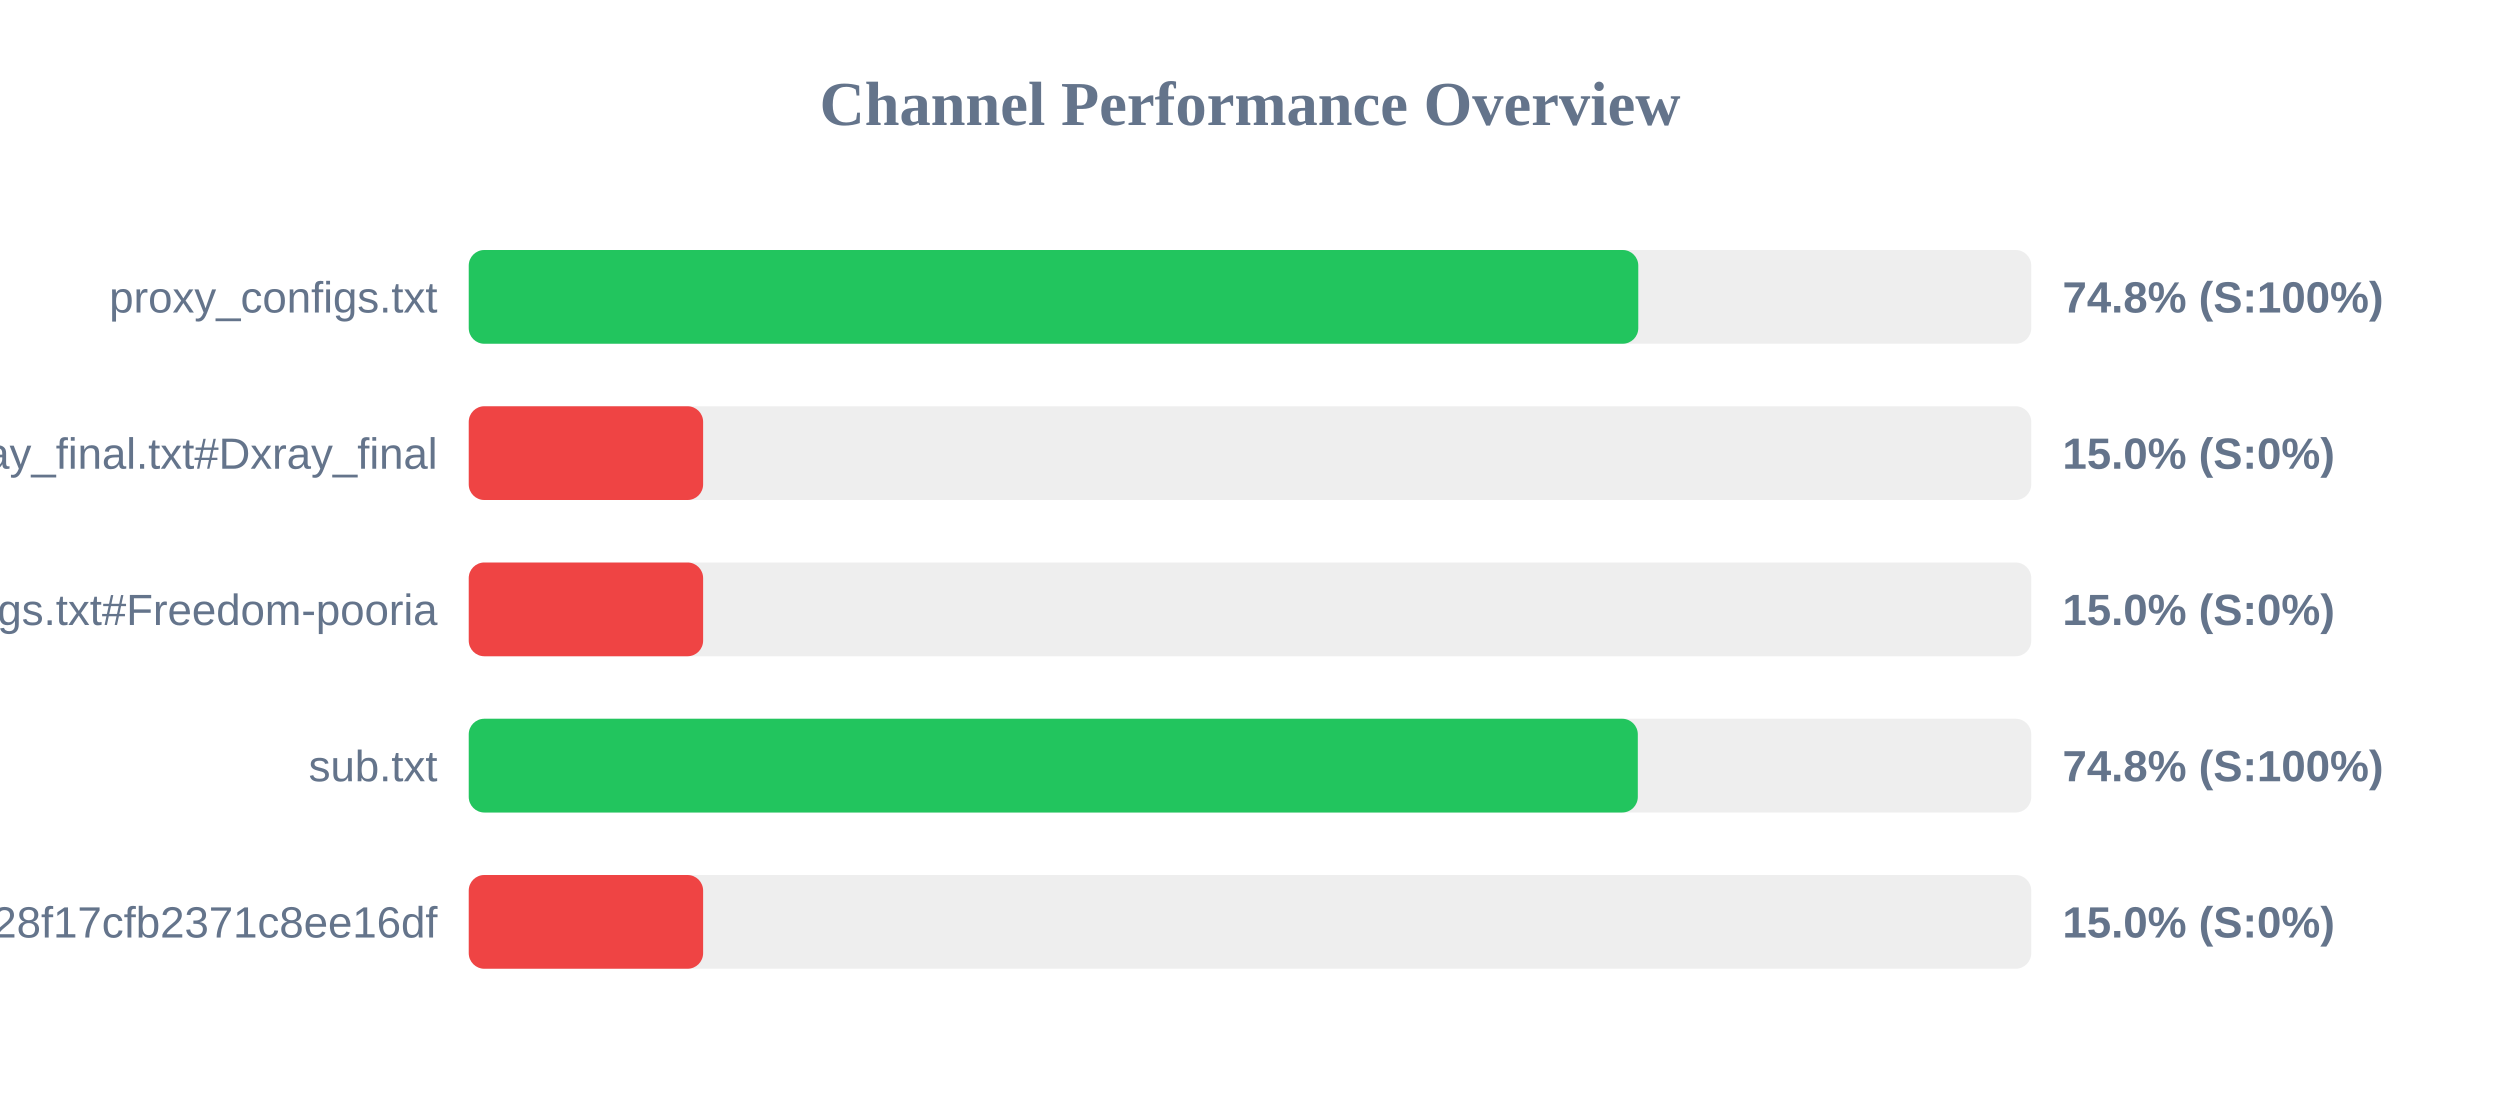
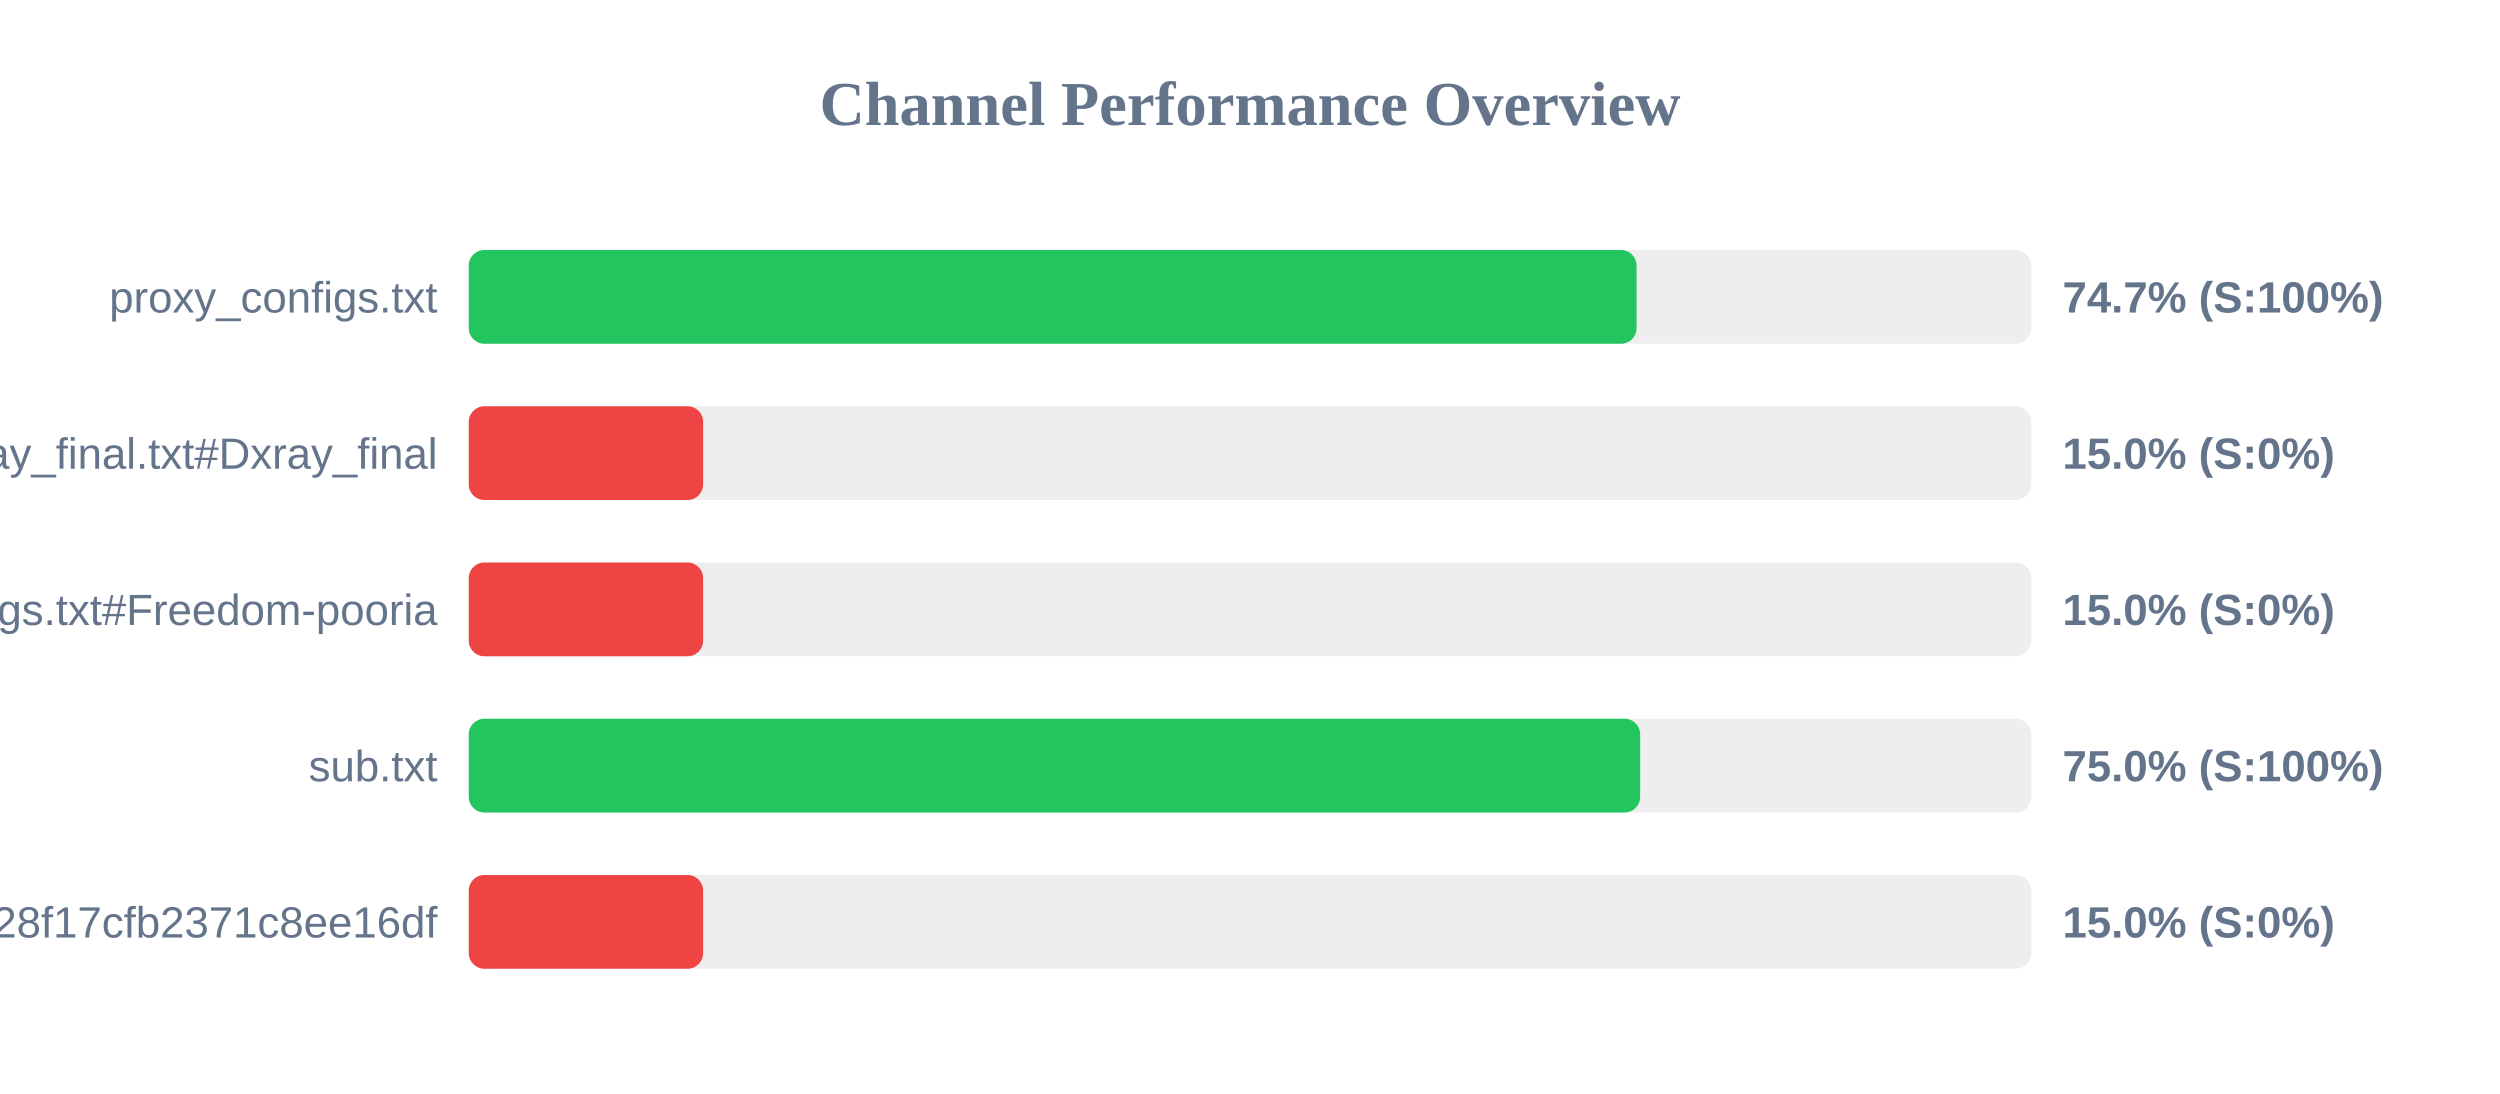
<svg xmlns="http://www.w3.org/2000/svg" width="800" height="350" version="1.1">
  <style>
        .row { font: 14px Arial; fill: #64748b; }
        .score { font: bold 14px Arial; fill: #64748b; }
    </style>
  <text x="400" y="40" text-anchor="middle" font-size="20px" font-weight="bold" fill="#64748b">Channel Performance Overview</text>
  <rect x="150" y="80" width="500" height="30" fill="#eee" rx="5" />
-   <rect x="150" y="80" width="374.25" height="30" fill="#22c55e" rx="5" />
+   <rect x="150" y="80" width="373.7" height="30" fill="#22c55e" rx="5" />
  <text x="140" y="100" text-anchor="end" class="row">proxy_configs.txt</text>
-   <text x="660" y="100" text-anchor="start" class="score">74.8% (S:100%)</text>
+   <text x="660" y="100" text-anchor="start" class="score">74.7% (S:100%)</text>
  <rect x="150" y="130" width="500" height="30" fill="#eee" rx="5" />
  <rect x="150" y="130" width="75.0" height="30" fill="#ef4444" rx="5" />
  <text x="140" y="150" text-anchor="end" class="row">xray_final.txt#Dxray_final</text>
  <text x="660" y="150" text-anchor="start" class="score">15.0% (S:0%)</text>
  <rect x="150" y="180" width="500" height="30" fill="#eee" rx="5" />
  <rect x="150" y="180" width="75.0" height="30" fill="#ef4444" rx="5" />
  <text x="140" y="200" text-anchor="end" class="row">v2ray_configs.txt#Freedom-pooria</text>
  <text x="660" y="200" text-anchor="start" class="score">15.0% (S:0%)</text>
  <rect x="150" y="230" width="500" height="30" fill="#eee" rx="5" />
-   <rect x="150" y="230" width="374.1" height="30" fill="#22c55e" rx="5" />
+   <rect x="150" y="230" width="374.85" height="30" fill="#22c55e" rx="5" />
  <text x="140" y="250" text-anchor="end" class="row">sub.txt</text>
-   <text x="660" y="250" text-anchor="start" class="score">74.8% (S:100%)</text>
+   <text x="660" y="250" text-anchor="start" class="score">75.0% (S:100%)</text>
  <rect x="150" y="280" width="500" height="30" fill="#eee" rx="5" />
  <rect x="150" y="280" width="75.0" height="30" fill="#ef4444" rx="5" />
  <text x="140" y="300" text-anchor="end" class="row">?token=fedfed7b41b828f17cfb2371c8ee16df</text>
  <text x="660" y="300" text-anchor="start" class="score">15.0% (S:0%)</text>
</svg>
